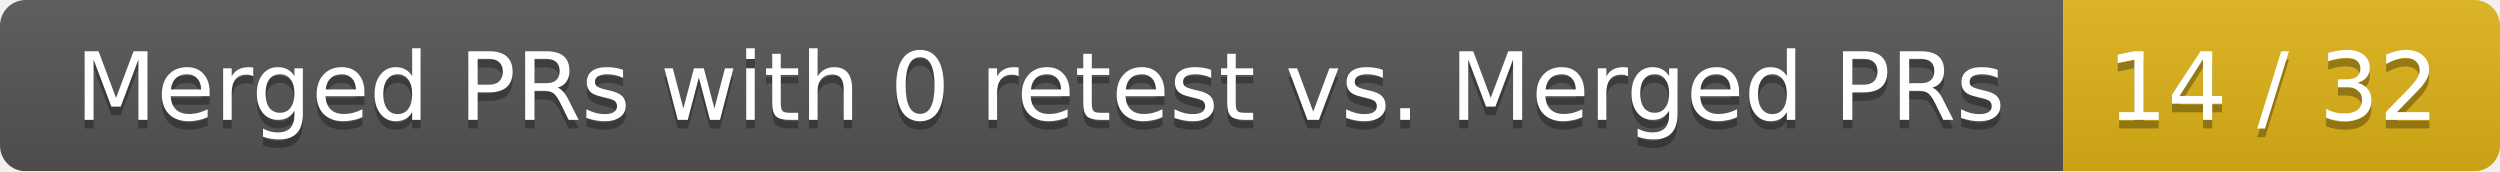
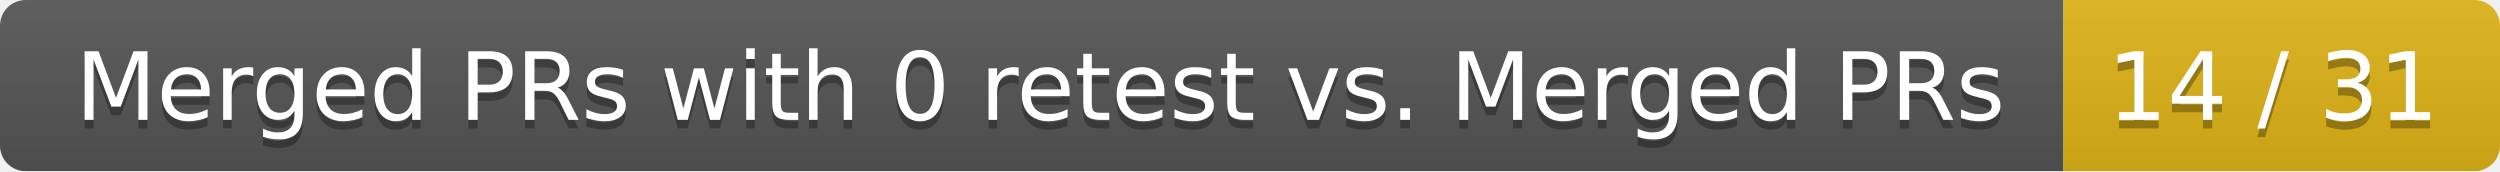
<svg xmlns="http://www.w3.org/2000/svg" width="292" height="20">
  <linearGradient id="smooth" x2="0" y2="100%">
    <stop offset="0" stop-color="#bbb" stop-opacity=".1" />
    <stop offset="1" stop-opacity=".1" />
  </linearGradient>
  <mask id="round">
    <rect width="292" height="20" rx="3" fill="#fff" />
  </mask>
  <g mask="url(#round)">
    <rect width="241" height="20" fill="#555" />
    <rect x="241" width="51" height="20" fill="#dfb317" />
    <rect width="292" height="20" fill="url(#smooth)" />
  </g>
  <g fill="#fff" text-anchor="middle" font-family="DejaVu Sans,Verdana,Geneva,sans-serif" font-size="11">
    <text x="121.5" y="15" fill="#010101" fill-opacity=".3">Merged PRs with 0 retest vs. Merged PRs</text>
    <text x="121.5" y="14">Merged PRs with 0 retest vs. Merged PRs</text>
-     <text x="265.5" y="15" fill="#010101" fill-opacity=".3">14 / 32</text>
-     <text x="265.5" y="14">14 / 32</text>
+     <text x="265.5" y="15" fill="#010101" fill-opacity=".3">14 / 31</text>
+     <text x="265.5" y="14">14 / 31</text>
  </g>
</svg>
